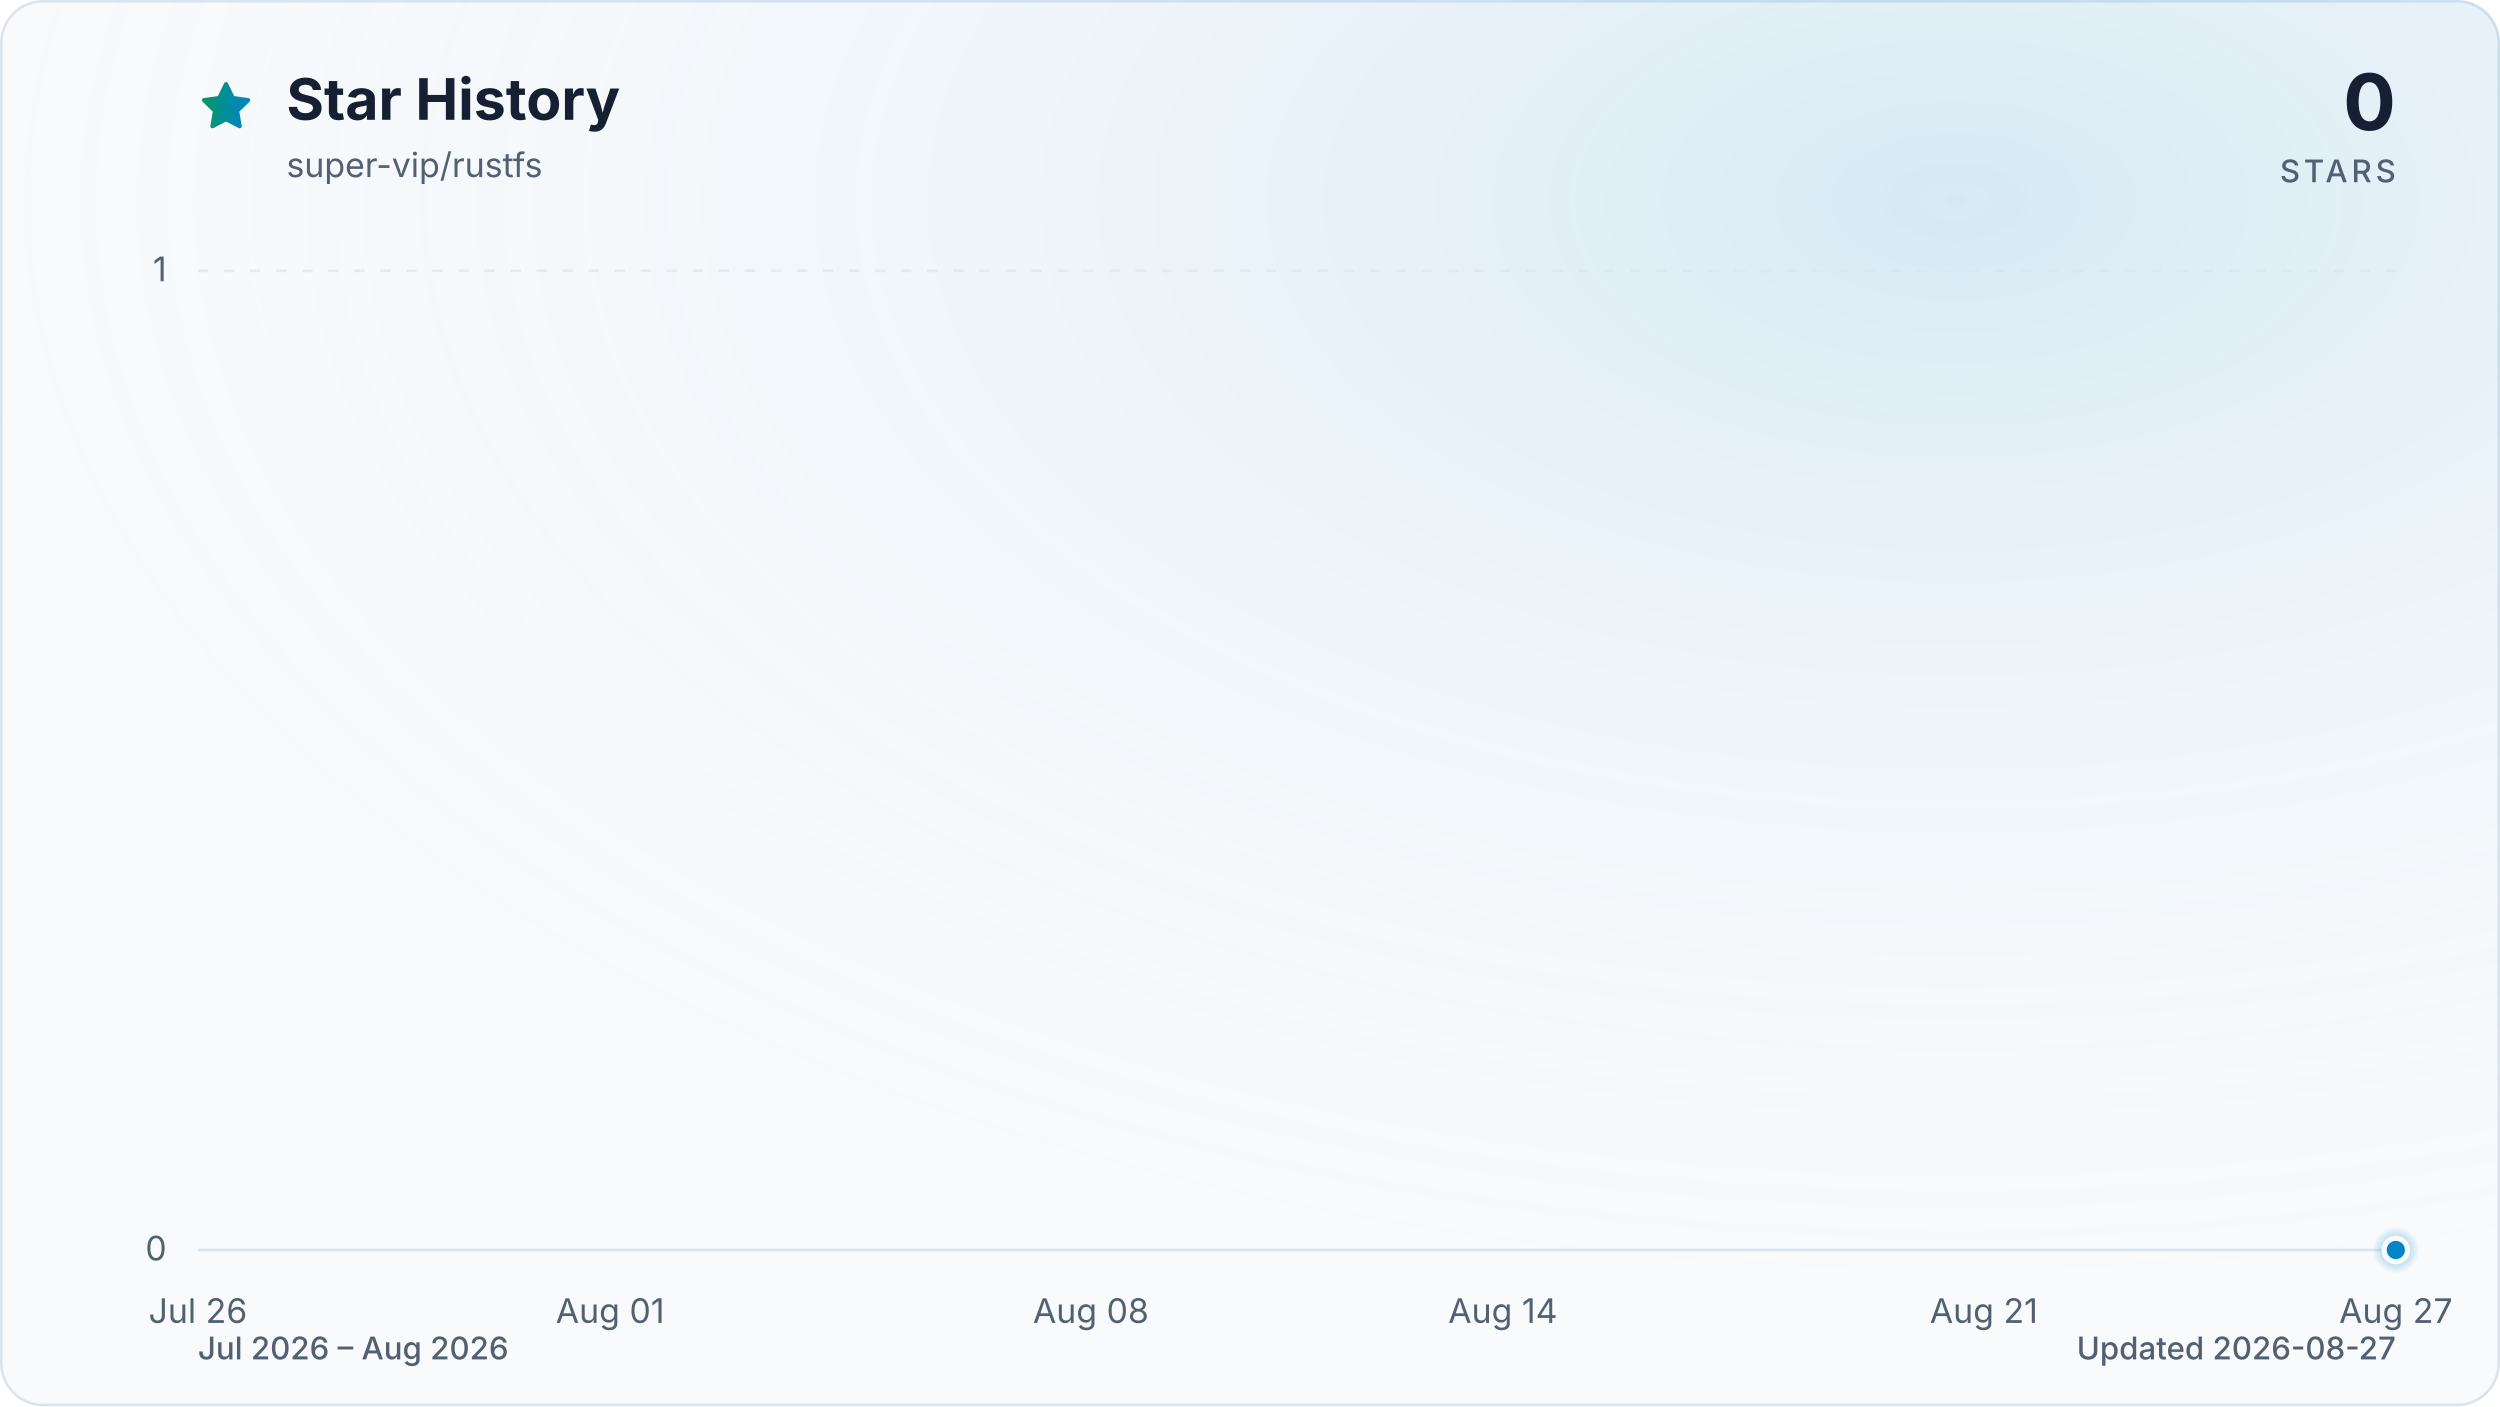
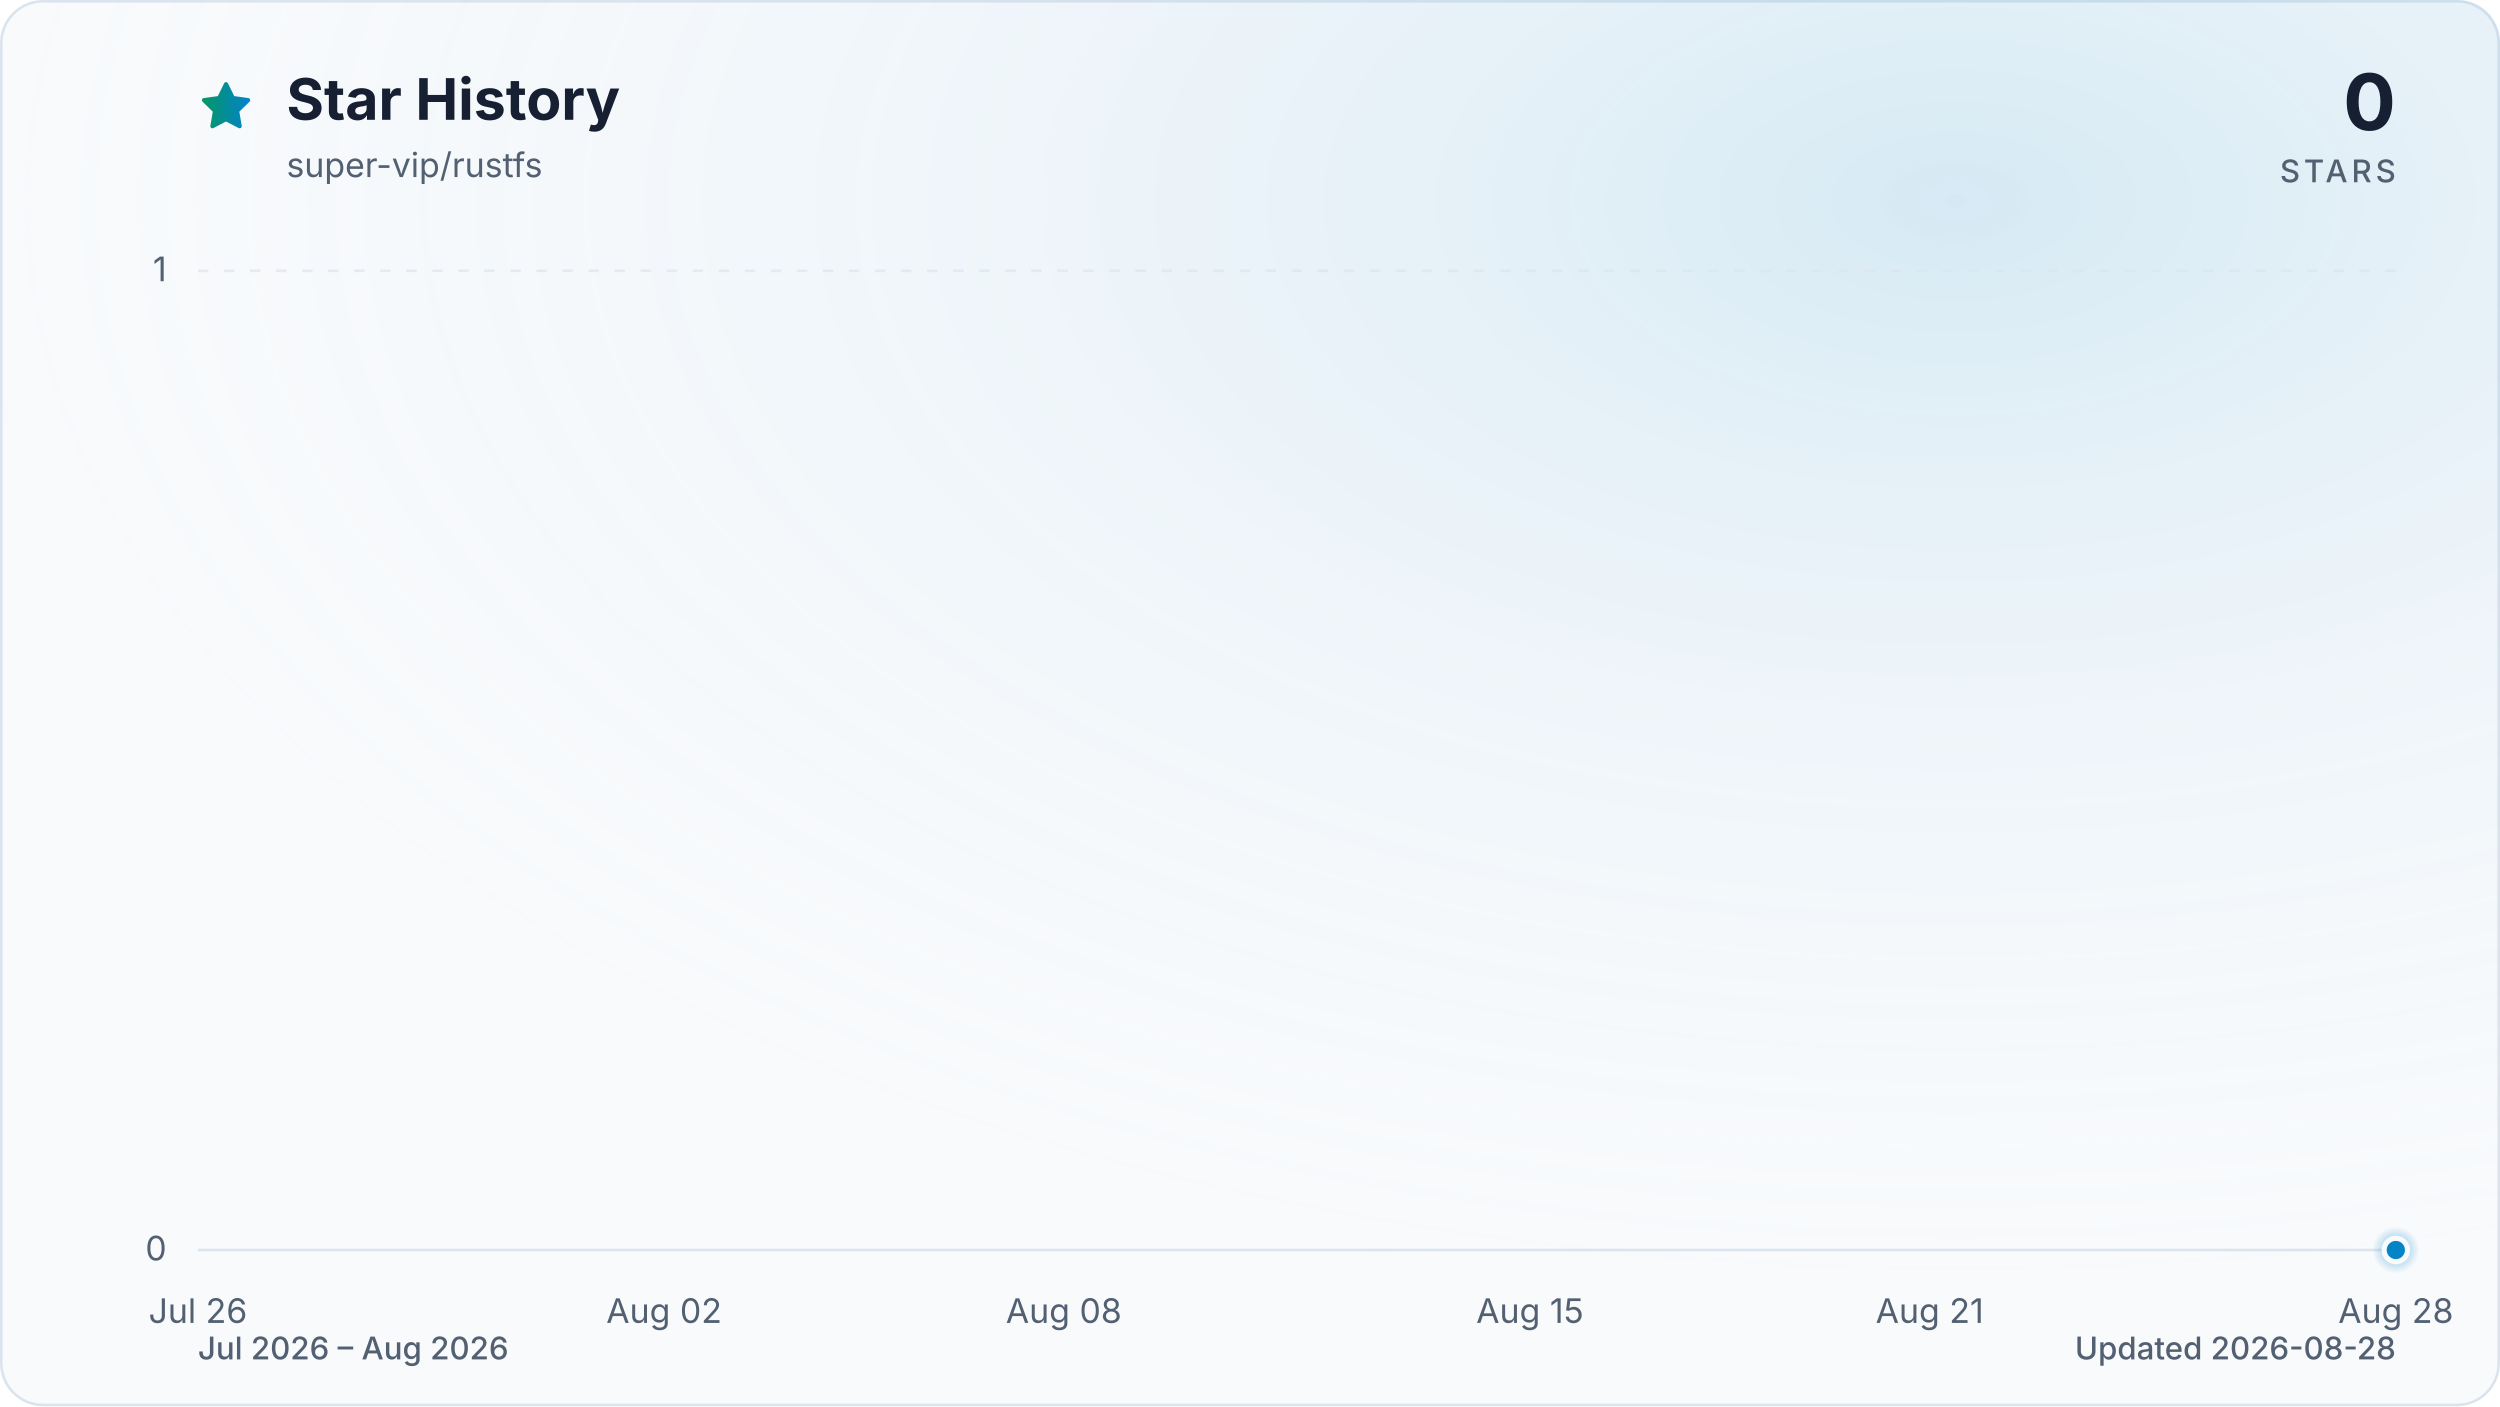
<svg xmlns="http://www.w3.org/2000/svg" viewBox="0 0 960 540" role="img" aria-labelledby="title description" data-style="gradient" data-variant="glow" data-animated="true">
  <defs>
    <linearGradient id="trend" x1="0" y1="0" x2="1" y2="0">
      <stop offset="0%" stop-color="#059669" />
      <stop offset="100%" stop-color="#0284c7" />
    </linearGradient>
    <linearGradient id="area" x1="0" y1="0" x2="0" y2="1">
      <stop offset="0%" stop-color="#059669" stop-opacity="0.30" />
      <stop offset="55%" stop-color="#0284c7" stop-opacity="0.10" />
      <stop offset="100%" stop-color="#0284c7" stop-opacity="0.01" />
    </linearGradient>
    <radialGradient id="marker-halo" cx="50%" cy="50%" r="50%">
      <stop offset="0%" stop-color="#0284c7" stop-opacity="0.55" />
      <stop offset="100%" stop-color="#0284c7" stop-opacity="0" />
    </radialGradient>
    <radialGradient id="surface-glow" cx="78%" cy="14%" r="80%">
      <stop offset="0%" stop-color="#0284c7" stop-opacity="0.14" />
      <stop offset="100%" stop-color="#f8fafc" stop-opacity="0" />
    </radialGradient>
    <filter id="trend-glow" x="-20%" y="-20%" width="140%" height="140%">
      <feGaussianBlur stdDeviation="7" />
    </filter>
  </defs>
  <style>
.trend-enter{transform-box:fill-box;transform-origin:center;animation:trend-enter 520ms cubic-bezier(0.16,1,0.3,1)}
.marker-enter{transform-box:fill-box;transform-origin:center;animation:marker-enter 320ms cubic-bezier(0.16,1,0.3,1) 200ms both}
.marker-pulse{transform-box:fill-box;transform-origin:center;animation:marker-pulse 2.6s ease-out infinite}
@keyframes trend-enter{from{opacity:.35;transform:translateY(10px)}to{opacity:1;transform:translateY(0)}}
@keyframes marker-enter{from{opacity:0;transform:scale(.4)}to{opacity:1;transform:scale(1)}}
@keyframes marker-pulse{0%{opacity:.5;transform:scale(.7)}70%,100%{opacity:0;transform:scale(2.1)}}
@media (prefers-reduced-motion:reduce){.trend-enter,.marker-enter,.marker-pulse{animation:none!important}}
@media (prefers-reduced-motion:reduce){.marker-pulse{opacity:0}}
</style>
  <rect x="0.5" y="0.5" width="959" height="539" fill="#f8fafc" stroke="#dbe4ee" stroke-width="1" rx="16" />
  <rect width="960" height="540" fill="url(#surface-glow)" rx="16" />
  <path d="M12 2.6l2.9 5.9 6.5.9-4.7 4.6 1.1 6.5-5.8-3-5.8 3 1.1-6.5-4.7-4.6 6.5-.9L12 2.6Z" transform="translate(76 30) scale(.9)" fill="url(#trend)" stroke="url(#trend)" stroke-width="1.8" stroke-linejoin="round" aria-hidden="true" />
  <text x="110" y="46" fill="#172033" font-family="ui-sans-serif, system-ui, -apple-system, BlinkMacSystemFont, 'Segoe UI', sans-serif" font-size="22" font-weight="700">Star History</text>
  <text x="110" y="68" fill="#526072" font-family="ui-sans-serif, system-ui, -apple-system, BlinkMacSystemFont, 'Segoe UI', sans-serif" font-size="13">super-vip/rustfs</text>
  <text x="920" y="50" fill="#172033" font-family="ui-sans-serif, system-ui, -apple-system, BlinkMacSystemFont, 'Segoe UI', sans-serif" font-size="30" font-weight="700" text-anchor="end">0</text>
  <text x="920" y="70" fill="#526072" font-family="ui-sans-serif, system-ui, -apple-system, BlinkMacSystemFont, 'Segoe UI', sans-serif" font-size="12" font-weight="500" letter-spacing="1.5" text-anchor="end">STARS</text>
  <line x1="76" y1="480.0" x2="920" y2="480.0" stroke="#dbe4ee" stroke-width="1" stroke-dasharray="0" opacity="1" />
  <text x="64" y="484.0" fill="#526072" font-family="ui-sans-serif, system-ui, -apple-system, BlinkMacSystemFont, 'Segoe UI', sans-serif" font-size="13" text-anchor="end">0</text>
  <line x1="76" y1="104.0" x2="920" y2="104.0" stroke="#dbe4ee" stroke-width="1" stroke-dasharray="4 6" opacity="0.7" />
  <text x="64" y="108.0" fill="#526072" font-family="ui-sans-serif, system-ui, -apple-system, BlinkMacSystemFont, 'Segoe UI', sans-serif" font-size="13" text-anchor="end">1</text>
  <text x="76.0" y="508" fill="#526072" font-family="ui-sans-serif, system-ui, -apple-system, BlinkMacSystemFont, 'Segoe UI', sans-serif" font-size="13" text-anchor="middle">Jul 26</text>
-   <text x="234.3" y="508" fill="#526072" font-family="ui-sans-serif, system-ui, -apple-system, BlinkMacSystemFont, 'Segoe UI', sans-serif" font-size="13" text-anchor="middle">Aug 01</text>
-   <text x="418.9" y="508" fill="#526072" font-family="ui-sans-serif, system-ui, -apple-system, BlinkMacSystemFont, 'Segoe UI', sans-serif" font-size="13" text-anchor="middle">Aug 08</text>
-   <text x="577.1" y="508" fill="#526072" font-family="ui-sans-serif, system-ui, -apple-system, BlinkMacSystemFont, 'Segoe UI', sans-serif" font-size="13" text-anchor="middle">Aug 14</text>
-   <text x="761.8" y="508" fill="#526072" font-family="ui-sans-serif, system-ui, -apple-system, BlinkMacSystemFont, 'Segoe UI', sans-serif" font-size="13" text-anchor="middle">Aug 21</text>
-   <text x="920.0" y="508" fill="#526072" font-family="ui-sans-serif, system-ui, -apple-system, BlinkMacSystemFont, 'Segoe UI', sans-serif" font-size="13" text-anchor="middle">Aug 27</text>
+   <text x="255.0" y="508" fill="#526072" font-family="ui-sans-serif, system-ui, -apple-system, BlinkMacSystemFont, 'Segoe UI', sans-serif" font-size="13" text-anchor="middle">Aug 02</text>
+   <text x="408.5" y="508" fill="#526072" font-family="ui-sans-serif, system-ui, -apple-system, BlinkMacSystemFont, 'Segoe UI', sans-serif" font-size="13" text-anchor="middle">Aug 08</text>
+   <text x="587.5" y="508" fill="#526072" font-family="ui-sans-serif, system-ui, -apple-system, BlinkMacSystemFont, 'Segoe UI', sans-serif" font-size="13" text-anchor="middle">Aug 15</text>
+   <text x="741.0" y="508" fill="#526072" font-family="ui-sans-serif, system-ui, -apple-system, BlinkMacSystemFont, 'Segoe UI', sans-serif" font-size="13" text-anchor="middle">Aug 21</text>
+   <text x="920.0" y="508" fill="#526072" font-family="ui-sans-serif, system-ui, -apple-system, BlinkMacSystemFont, 'Segoe UI', sans-serif" font-size="13" text-anchor="middle">Aug 28</text>
  <g class="trend-enter">
-     <path d="M 76.0 480.0 C 84.8 480.0, 93.6 480.0, 102.4 480.0 C 111.2 480.0, 120.0 480.0, 128.8 480.0 C 137.5 480.0, 146.3 480.0, 155.1 480.0 C 163.9 480.0, 172.7 480.0, 181.5 480.0 C 190.3 480.0, 199.1 480.0, 207.9 480.0 C 216.7 480.0, 225.5 480.0, 234.3 480.0 C 243.0 480.0, 251.8 480.0, 260.6 480.0 C 269.4 480.0, 278.2 480.0, 287.0 480.0 C 295.8 480.0, 304.6 480.0, 313.4 480.0 C 322.2 480.0, 331.0 480.0, 339.8 480.0 C 348.5 480.0, 357.3 480.0, 366.1 480.0 C 374.9 480.0, 383.7 480.0, 392.5 480.0 C 401.3 480.0, 410.1 480.0, 418.9 480.0 C 427.7 480.0, 436.5 480.0, 445.3 480.0 C 454.0 480.0, 462.8 480.0, 471.6 480.0 C 480.4 480.0, 489.2 480.0, 498.0 480.0 C 506.8 480.0, 515.6 480.0, 524.4 480.0 C 533.2 480.0, 542.0 480.0, 550.8 480.0 C 559.5 480.0, 568.3 480.0, 577.1 480.0 C 585.9 480.0, 594.7 480.0, 603.5 480.0 C 612.3 480.0, 621.1 480.0, 629.9 480.0 C 638.7 480.0, 647.5 480.0, 656.3 480.0 C 665.0 480.0, 673.8 480.0, 682.6 480.0 C 691.4 480.0, 700.2 480.0, 709.0 480.0 C 717.8 480.0, 726.6 480.0, 735.4 480.0 C 744.2 480.0, 753.0 480.0, 761.8 480.0 C 770.5 480.0, 779.3 480.0, 788.1 480.0 C 796.9 480.0, 805.7 480.0, 814.5 480.0 C 823.3 480.0, 832.1 480.0, 840.9 480.0 C 849.7 480.0, 858.5 480.0, 867.3 480.0 C 876.0 480.0, 884.8 480.0, 893.6 480.0 C 902.4 480.0, 911.2 480.0, 920.0 480.0 L 920.0 480.0 L 76.0 480.0 Z" fill="url(#area)" />
-     <path d="M 76.0 480.0 C 84.8 480.0, 93.6 480.0, 102.4 480.0 C 111.2 480.0, 120.0 480.0, 128.8 480.0 C 137.5 480.0, 146.3 480.0, 155.1 480.0 C 163.9 480.0, 172.7 480.0, 181.5 480.0 C 190.3 480.0, 199.1 480.0, 207.9 480.0 C 216.7 480.0, 225.5 480.0, 234.3 480.0 C 243.0 480.0, 251.8 480.0, 260.6 480.0 C 269.4 480.0, 278.2 480.0, 287.0 480.0 C 295.8 480.0, 304.6 480.0, 313.4 480.0 C 322.2 480.0, 331.0 480.0, 339.8 480.0 C 348.5 480.0, 357.3 480.0, 366.1 480.0 C 374.9 480.0, 383.7 480.0, 392.5 480.0 C 401.3 480.0, 410.1 480.0, 418.9 480.0 C 427.7 480.0, 436.5 480.0, 445.3 480.0 C 454.0 480.0, 462.8 480.0, 471.6 480.0 C 480.4 480.0, 489.2 480.0, 498.0 480.0 C 506.8 480.0, 515.6 480.0, 524.4 480.0 C 533.2 480.0, 542.0 480.0, 550.8 480.0 C 559.5 480.0, 568.3 480.0, 577.1 480.0 C 585.9 480.0, 594.7 480.0, 603.5 480.0 C 612.3 480.0, 621.1 480.0, 629.9 480.0 C 638.7 480.0, 647.5 480.0, 656.3 480.0 C 665.0 480.0, 673.8 480.0, 682.6 480.0 C 691.4 480.0, 700.2 480.0, 709.0 480.0 C 717.8 480.0, 726.6 480.0, 735.4 480.0 C 744.2 480.0, 753.0 480.0, 761.8 480.0 C 770.5 480.0, 779.3 480.0, 788.1 480.0 C 796.9 480.0, 805.7 480.0, 814.5 480.0 C 823.3 480.0, 832.1 480.0, 840.9 480.0 C 849.7 480.0, 858.5 480.0, 867.3 480.0 C 876.0 480.0, 884.8 480.0, 893.6 480.0 C 902.4 480.0, 911.2 480.0, 920.0 480.0" fill="none" stroke="url(#trend)" stroke-width="12" stroke-linecap="round" stroke-linejoin="round" opacity="0.16" filter="url(#trend-glow)" />
-     <path d="M 76.0 480.0 C 84.8 480.0, 93.6 480.0, 102.4 480.0 C 111.2 480.0, 120.0 480.0, 128.8 480.0 C 137.5 480.0, 146.3 480.0, 155.1 480.0 C 163.9 480.0, 172.7 480.0, 181.5 480.0 C 190.3 480.0, 199.1 480.0, 207.9 480.0 C 216.7 480.0, 225.5 480.0, 234.3 480.0 C 243.0 480.0, 251.8 480.0, 260.6 480.0 C 269.4 480.0, 278.2 480.0, 287.0 480.0 C 295.8 480.0, 304.6 480.0, 313.4 480.0 C 322.2 480.0, 331.0 480.0, 339.8 480.0 C 348.5 480.0, 357.3 480.0, 366.1 480.0 C 374.9 480.0, 383.7 480.0, 392.5 480.0 C 401.3 480.0, 410.1 480.0, 418.9 480.0 C 427.7 480.0, 436.5 480.0, 445.3 480.0 C 454.0 480.0, 462.8 480.0, 471.6 480.0 C 480.4 480.0, 489.2 480.0, 498.0 480.0 C 506.8 480.0, 515.6 480.0, 524.4 480.0 C 533.2 480.0, 542.0 480.0, 550.8 480.0 C 559.5 480.0, 568.3 480.0, 577.1 480.0 C 585.9 480.0, 594.7 480.0, 603.5 480.0 C 612.3 480.0, 621.1 480.0, 629.9 480.0 C 638.7 480.0, 647.5 480.0, 656.3 480.0 C 665.0 480.0, 673.8 480.0, 682.6 480.0 C 691.4 480.0, 700.2 480.0, 709.0 480.0 C 717.8 480.0, 726.6 480.0, 735.4 480.0 C 744.2 480.0, 753.0 480.0, 761.8 480.0 C 770.5 480.0, 779.3 480.0, 788.1 480.0 C 796.9 480.0, 805.7 480.0, 814.5 480.0 C 823.3 480.0, 832.1 480.0, 840.9 480.0 C 849.7 480.0, 858.5 480.0, 867.3 480.0 C 876.0 480.0, 884.8 480.0, 893.6 480.0 C 902.4 480.0, 911.2 480.0, 920.0 480.0" fill="none" stroke="url(#trend)" stroke-width="3" stroke-linecap="round" stroke-linejoin="round" />
+     <path d="M 76.0 480.0 C 84.5 480.0, 93.1 480.0, 101.6 480.0 C 110.1 480.0, 118.6 480.0, 127.2 480.0 C 135.7 480.0, 144.2 480.0, 152.7 480.0 C 161.3 480.0, 169.8 480.0, 178.3 480.0 C 186.8 480.0, 195.4 480.0, 203.9 480.0 C 212.4 480.0, 220.9 480.0, 229.5 480.0 C 238.0 480.0, 246.5 480.0, 255.0 480.0 C 263.6 480.0, 272.1 480.0, 280.6 480.0 C 289.1 480.0, 297.7 480.0, 306.2 480.0 C 314.7 480.0, 323.2 480.0, 331.8 480.0 C 340.3 480.0, 348.8 480.0, 357.3 480.0 C 365.9 480.0, 374.4 480.0, 382.9 480.0 C 391.4 480.0, 400.0 480.0, 408.5 480.0 C 417.0 480.0, 425.5 480.0, 434.1 480.0 C 442.6 480.0, 451.1 480.0, 459.6 480.0 C 468.2 480.0, 476.7 480.0, 485.2 480.0 C 493.7 480.0, 502.3 480.0, 510.8 480.0 C 519.3 480.0, 527.8 480.0, 536.4 480.0 C 544.9 480.0, 553.4 480.0, 561.9 480.0 C 570.5 480.0, 579.0 480.0, 587.5 480.0 C 596.0 480.0, 604.6 480.0, 613.1 480.0 C 621.6 480.0, 630.1 480.0, 638.7 480.0 C 647.2 480.0, 655.7 480.0, 664.2 480.0 C 672.8 480.0, 681.3 480.0, 689.8 480.0 C 698.3 480.0, 706.9 480.0, 715.4 480.0 C 723.9 480.0, 732.4 480.0, 741.0 480.0 C 749.5 480.0, 758.0 480.0, 766.5 480.0 C 775.1 480.0, 783.6 480.0, 792.1 480.0 C 800.6 480.0, 809.2 480.0, 817.7 480.0 C 826.2 480.0, 834.7 480.0, 843.3 480.0 C 851.8 480.0, 860.3 480.0, 868.8 480.0 C 877.4 480.0, 885.9 480.0, 894.4 480.0 C 902.9 480.0, 911.5 480.0, 920.0 480.0 L 920.0 480.0 L 76.0 480.0 Z" fill="url(#area)" />
+     <path d="M 76.0 480.0 C 84.5 480.0, 93.1 480.0, 101.6 480.0 C 110.1 480.0, 118.6 480.0, 127.2 480.0 C 135.7 480.0, 144.2 480.0, 152.7 480.0 C 161.3 480.0, 169.8 480.0, 178.3 480.0 C 186.8 480.0, 195.4 480.0, 203.9 480.0 C 212.4 480.0, 220.9 480.0, 229.5 480.0 C 238.0 480.0, 246.5 480.0, 255.0 480.0 C 263.6 480.0, 272.1 480.0, 280.6 480.0 C 289.1 480.0, 297.7 480.0, 306.2 480.0 C 314.7 480.0, 323.2 480.0, 331.8 480.0 C 340.3 480.0, 348.8 480.0, 357.3 480.0 C 365.9 480.0, 374.4 480.0, 382.9 480.0 C 391.4 480.0, 400.0 480.0, 408.5 480.0 C 417.0 480.0, 425.5 480.0, 434.1 480.0 C 442.6 480.0, 451.1 480.0, 459.6 480.0 C 468.2 480.0, 476.7 480.0, 485.2 480.0 C 493.7 480.0, 502.3 480.0, 510.8 480.0 C 519.3 480.0, 527.8 480.0, 536.4 480.0 C 544.9 480.0, 553.4 480.0, 561.9 480.0 C 570.5 480.0, 579.0 480.0, 587.5 480.0 C 596.0 480.0, 604.6 480.0, 613.1 480.0 C 621.6 480.0, 630.1 480.0, 638.7 480.0 C 647.2 480.0, 655.7 480.0, 664.2 480.0 C 672.8 480.0, 681.3 480.0, 689.8 480.0 C 698.3 480.0, 706.9 480.0, 715.4 480.0 C 723.9 480.0, 732.4 480.0, 741.0 480.0 C 749.5 480.0, 758.0 480.0, 766.5 480.0 C 775.1 480.0, 783.6 480.0, 792.1 480.0 C 800.6 480.0, 809.2 480.0, 817.7 480.0 C 826.2 480.0, 834.7 480.0, 843.3 480.0 C 851.8 480.0, 860.3 480.0, 868.8 480.0 C 877.4 480.0, 885.9 480.0, 894.4 480.0 C 902.9 480.0, 911.5 480.0, 920.0 480.0" fill="none" stroke="url(#trend)" stroke-width="12" stroke-linecap="round" stroke-linejoin="round" opacity="0.16" filter="url(#trend-glow)" />
+     <path d="M 76.0 480.0 C 84.5 480.0, 93.1 480.0, 101.6 480.0 C 110.1 480.0, 118.6 480.0, 127.2 480.0 C 135.7 480.0, 144.2 480.0, 152.7 480.0 C 161.3 480.0, 169.8 480.0, 178.3 480.0 C 186.8 480.0, 195.4 480.0, 203.9 480.0 C 212.4 480.0, 220.9 480.0, 229.5 480.0 C 238.0 480.0, 246.5 480.0, 255.0 480.0 C 263.6 480.0, 272.1 480.0, 280.6 480.0 C 289.1 480.0, 297.7 480.0, 306.2 480.0 C 314.7 480.0, 323.2 480.0, 331.8 480.0 C 340.3 480.0, 348.8 480.0, 357.3 480.0 C 365.9 480.0, 374.4 480.0, 382.9 480.0 C 391.4 480.0, 400.0 480.0, 408.5 480.0 C 417.0 480.0, 425.5 480.0, 434.1 480.0 C 442.6 480.0, 451.1 480.0, 459.6 480.0 C 468.2 480.0, 476.7 480.0, 485.2 480.0 C 493.7 480.0, 502.3 480.0, 510.8 480.0 C 519.3 480.0, 527.8 480.0, 536.4 480.0 C 544.9 480.0, 553.4 480.0, 561.9 480.0 C 570.5 480.0, 579.0 480.0, 587.5 480.0 C 596.0 480.0, 604.6 480.0, 613.1 480.0 C 621.6 480.0, 630.1 480.0, 638.7 480.0 C 647.2 480.0, 655.7 480.0, 664.2 480.0 C 672.8 480.0, 681.3 480.0, 689.8 480.0 C 698.3 480.0, 706.9 480.0, 715.4 480.0 C 723.9 480.0, 732.4 480.0, 741.0 480.0 C 749.5 480.0, 758.0 480.0, 766.5 480.0 C 775.1 480.0, 783.6 480.0, 792.1 480.0 C 800.6 480.0, 809.2 480.0, 817.7 480.0 C 826.2 480.0, 834.7 480.0, 843.3 480.0 C 851.8 480.0, 860.3 480.0, 868.8 480.0 C 877.4 480.0, 885.9 480.0, 894.4 480.0 C 902.9 480.0, 911.5 480.0, 920.0 480.0" fill="none" stroke="url(#trend)" stroke-width="3" stroke-linecap="round" stroke-linejoin="round" />
  </g>
  <g class="marker-enter">
    <circle class="marker-pulse" cx="920.0" cy="480.0" r="9" fill="url(#marker-halo)" />
    <circle cx="920.0" cy="480.0" r="4.5" fill="#0284c7" stroke="#f8fafc" stroke-width="2" />
  </g>
  <text x="76" y="522" fill="#526072" font-family="ui-sans-serif, system-ui, -apple-system, BlinkMacSystemFont, 'Segoe UI', sans-serif" font-size="12" font-weight="500">Jul 2026 – Aug 2026</text>
-   <text x="920" y="522" fill="#526072" font-family="ui-sans-serif, system-ui, -apple-system, BlinkMacSystemFont, 'Segoe UI', sans-serif" font-size="12" font-weight="500" text-anchor="end">Updated 2026-08-27</text>
+   <text x="920" y="522" fill="#526072" font-family="ui-sans-serif, system-ui, -apple-system, BlinkMacSystemFont, 'Segoe UI', sans-serif" font-size="12" font-weight="500" text-anchor="end">Updated 2026-08-28</text>
</svg>
